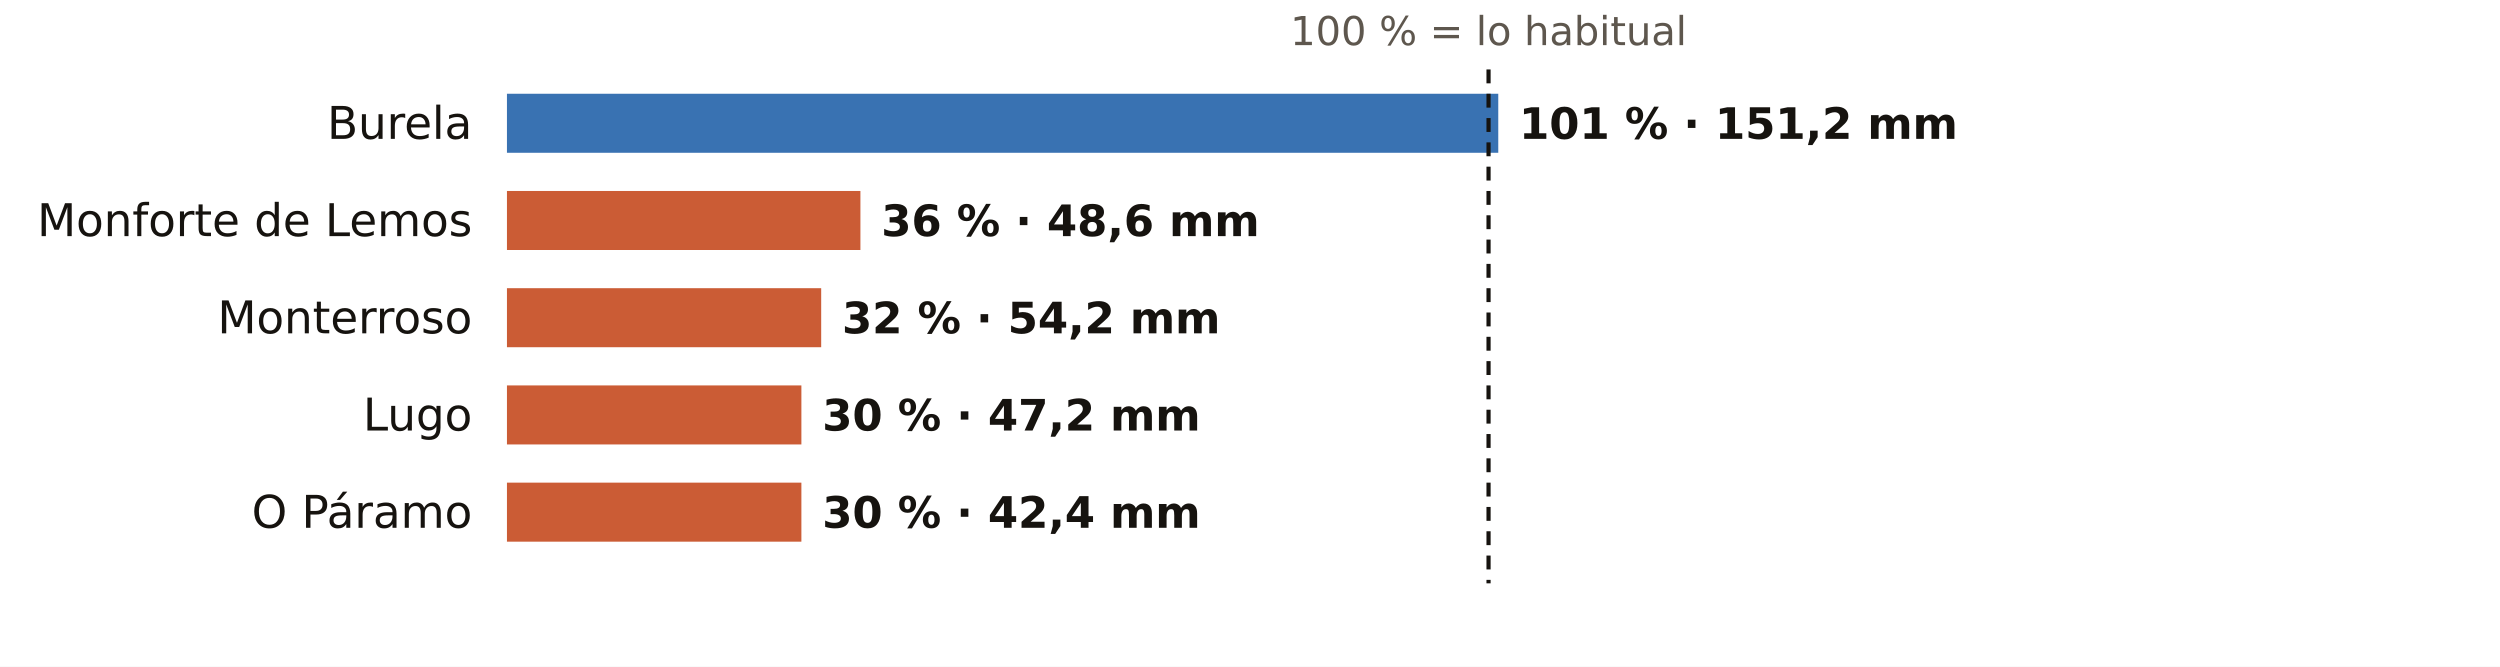
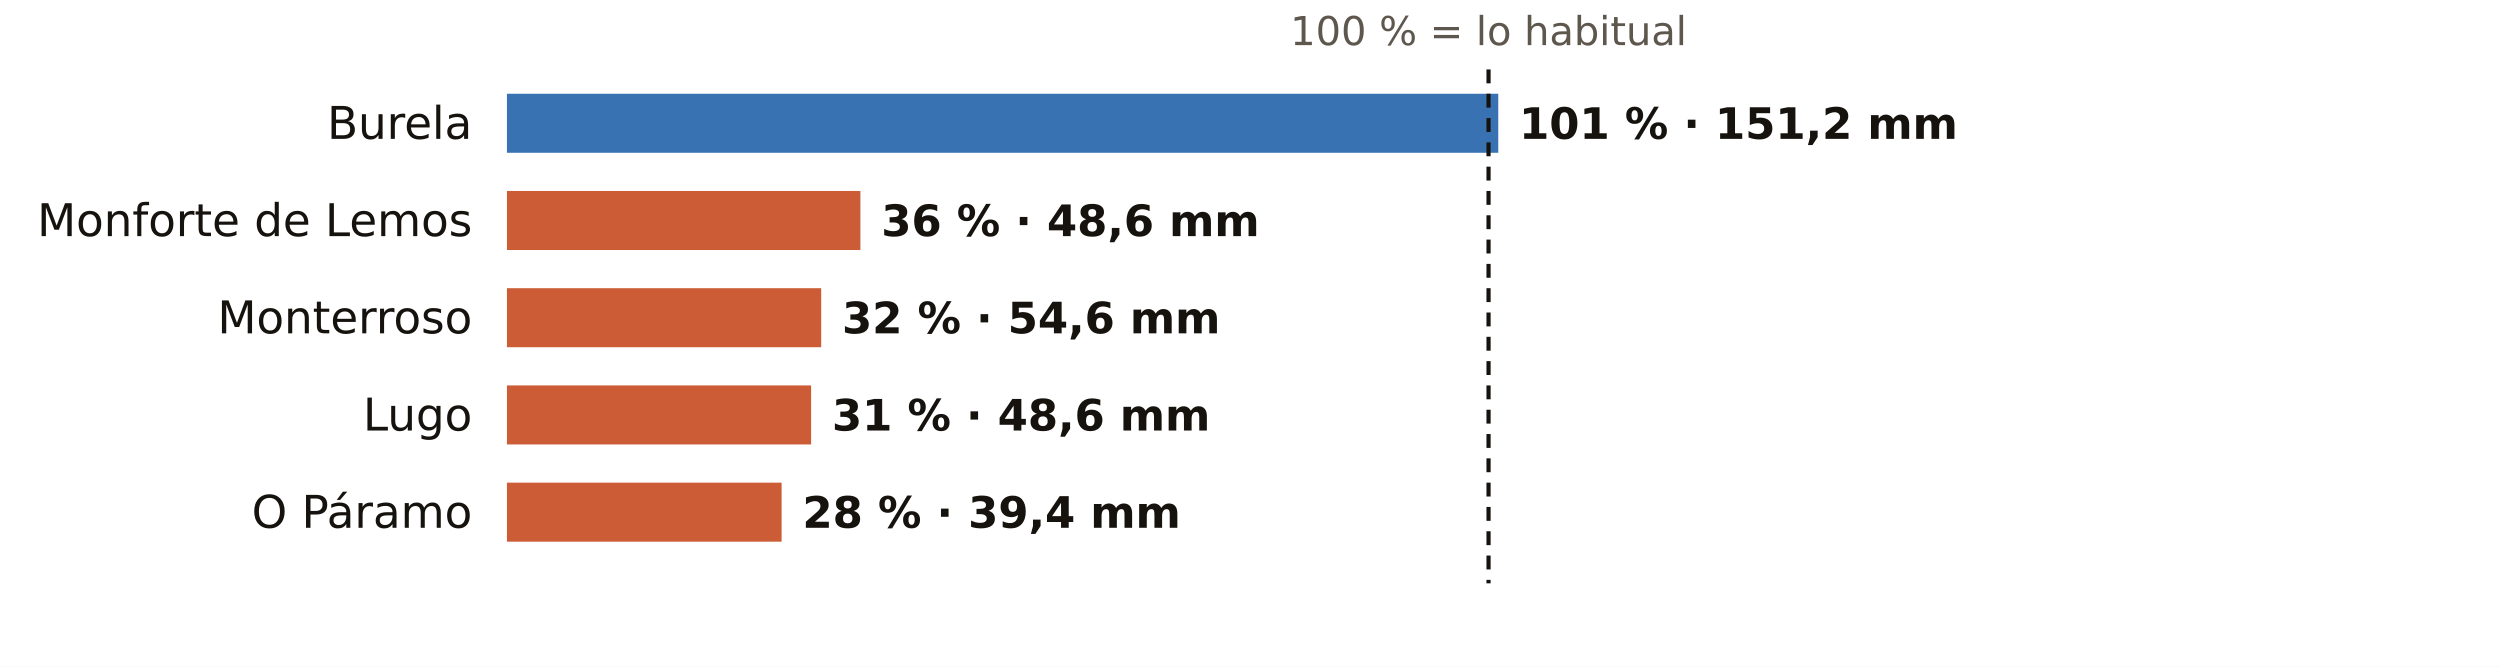
<svg xmlns="http://www.w3.org/2000/svg" viewBox="0 0 720 192" width="720" height="192" role="img" aria-label="El otoño en los pluviómetros de AEMET de Lugo: % de lo habitual">
  <rect width="720" height="192" fill="#FFFFFF" />
  <text x="428.7" y="13.0" font-size="11.5" fill="#5E574E" text-anchor="middle" font-weight="400" font-family="Public Sans, DejaVu Sans, Arial, sans-serif">100 % = lo habitual</text>
  <text x="136.0" y="40.0" font-size="13" fill="#16130F" text-anchor="end" font-weight="500" font-family="Public Sans, DejaVu Sans, Arial, sans-serif">Burela</text>
  <rect x="146" y="27" width="285.5" height="17" fill="#1F5FA8" opacity="0.88" />
  <text x="437.5" y="40.0" font-size="12.5" fill="#16130F" text-anchor="start" font-weight="600" font-family="Public Sans, DejaVu Sans, Arial, sans-serif">101 % · 151,2 mm</text>
  <text x="136.0" y="68.0" font-size="13" fill="#16130F" text-anchor="end" font-weight="500" font-family="Public Sans, DejaVu Sans, Arial, sans-serif">Monforte de Lemos</text>
  <rect x="146" y="55" width="101.8" height="17" fill="#C4461A" opacity="0.88" />
  <text x="253.8" y="68.0" font-size="12.5" fill="#16130F" text-anchor="start" font-weight="600" font-family="Public Sans, DejaVu Sans, Arial, sans-serif">36 % · 48,6 mm</text>
  <text x="136.0" y="96.0" font-size="13" fill="#16130F" text-anchor="end" font-weight="500" font-family="Public Sans, DejaVu Sans, Arial, sans-serif">Monterroso</text>
  <rect x="146" y="83" width="90.5" height="17" fill="#C4461A" opacity="0.88" />
-   <text x="242.5" y="96.0" font-size="12.5" fill="#16130F" text-anchor="start" font-weight="600" font-family="Public Sans, DejaVu Sans, Arial, sans-serif">32 % · 54,2 mm</text>
+   <text x="242.5" y="96.0" font-size="12.5" fill="#16130F" text-anchor="start" font-weight="600" font-family="Public Sans, DejaVu Sans, Arial, sans-serif">32 % · 54,6 mm</text>
  <text x="136.0" y="124.0" font-size="13" fill="#16130F" text-anchor="end" font-weight="500" font-family="Public Sans, DejaVu Sans, Arial, sans-serif">Lugo</text>
-   <rect x="146" y="111" width="84.8" height="17" fill="#C4461A" opacity="0.88" />
-   <text x="236.8" y="124.0" font-size="12.5" fill="#16130F" text-anchor="start" font-weight="600" font-family="Public Sans, DejaVu Sans, Arial, sans-serif">30 % · 47,2 mm</text>
+   <rect x="146" y="111" width="87.6" height="17" fill="#C4461A" opacity="0.88" />
+   <text x="239.6" y="124.0" font-size="12.5" fill="#16130F" text-anchor="start" font-weight="600" font-family="Public Sans, DejaVu Sans, Arial, sans-serif">31 % · 48,6 mm</text>
  <text x="136.0" y="152.0" font-size="13" fill="#16130F" text-anchor="end" font-weight="500" font-family="Public Sans, DejaVu Sans, Arial, sans-serif">O Páramo</text>
-   <rect x="146" y="139" width="84.8" height="17" fill="#C4461A" opacity="0.88" />
-   <text x="236.8" y="152.0" font-size="12.5" fill="#16130F" text-anchor="start" font-weight="600" font-family="Public Sans, DejaVu Sans, Arial, sans-serif">30 % · 42,4 mm</text>
+   <rect x="146" y="139" width="79.1" height="17" fill="#C4461A" opacity="0.88" />
+   <text x="231.1" y="152.0" font-size="12.5" fill="#16130F" text-anchor="start" font-weight="600" font-family="Public Sans, DejaVu Sans, Arial, sans-serif">28 % · 39,4 mm</text>
  <line x1="428.7" x2="428.7" y1="20" y2="168" stroke="#16130F" stroke-width="1.2" stroke-dasharray="4 3" />
</svg>
